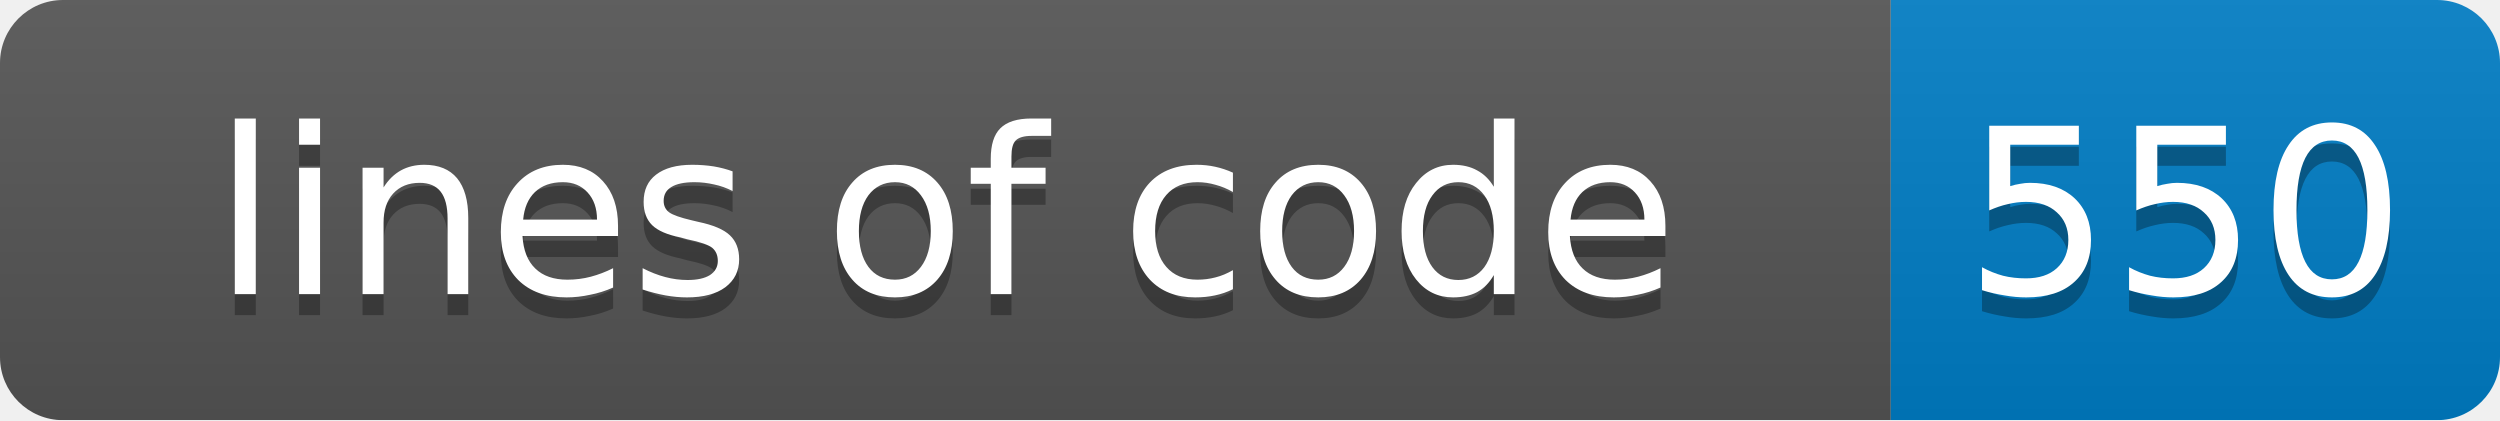
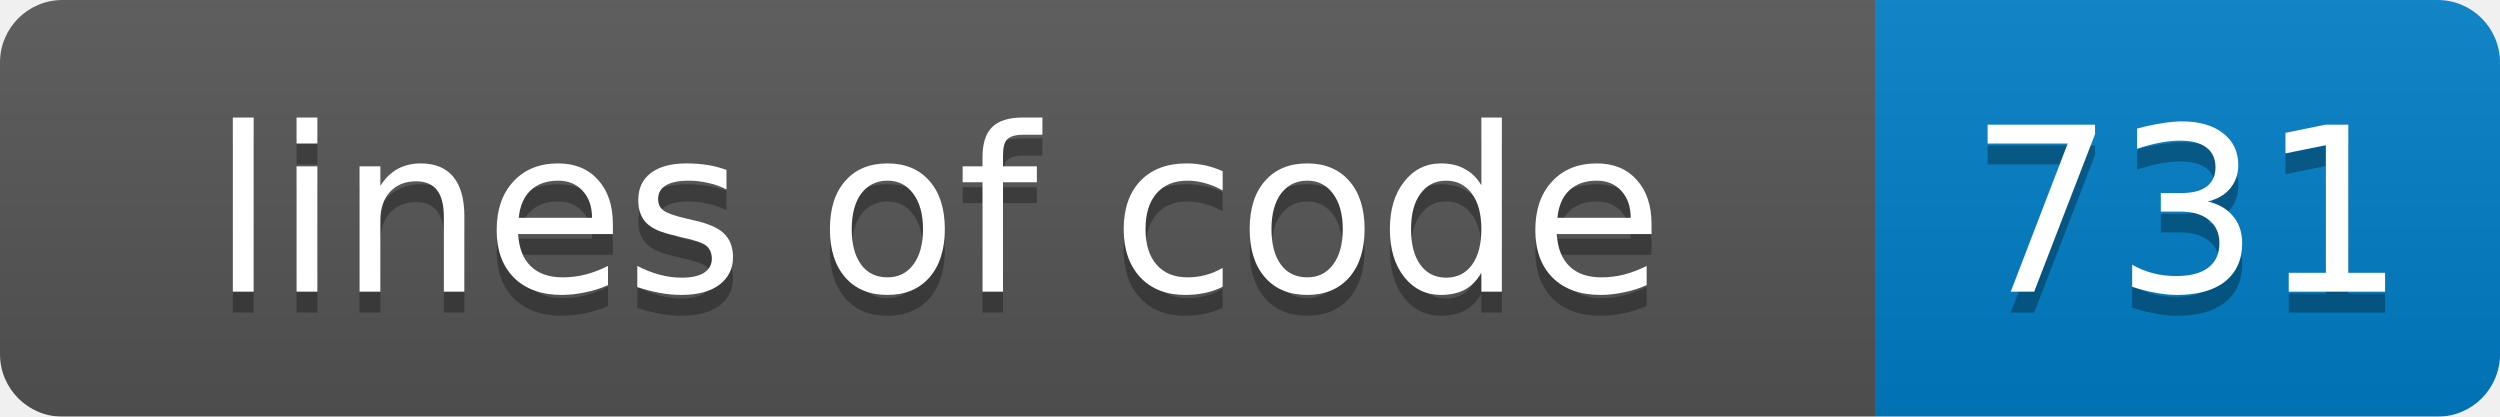
- <svg xmlns="http://www.w3.org/2000/svg" width="119" height="20">
+ <svg xmlns="http://www.w3.org/2000/svg" width="120" height="20">
  <linearGradient id="smooth" x2="0" y2="100%">
    <stop offset="0" stop-color="#bbb" stop-opacity=".1" />
    <stop offset="1" stop-opacity=".1" />
  </linearGradient>
  <mask id="round">
-     <rect width="119" height="20" rx="3" fill="#fff" />
+     <rect width="120" height="20" rx="3" fill="#fff" />
  </mask>
  <g mask="url(#round)">
    <rect width="90" height="20" fill="#555" />
-     <rect x="90" width="29" height="20" fill="#007ec6" />
-     <rect width="119" height="20" fill="url(#smooth)" />
+     <rect x="90" width="30" height="20" fill="#007ec6" />
+     <rect width="120" height="20" fill="url(#smooth)" />
  </g>
  <g fill="#fff" text-anchor="middle" font-family="DejaVu Sans,Verdana,Geneva,sans-serif" font-size="11">
    <text x="45" y="15" fill="#010101" fill-opacity=".3">lines of code</text>
    <text x="45" y="14">lines of code</text>
-     <text x="104" y="15" fill="#010101" fill-opacity=".3">550</text>
-     <text x="104" y="14">550</text>
+     <text x="105" y="15" fill="#010101" fill-opacity=".3">731</text>
+     <text x="105" y="14">731</text>
  </g>
</svg>
